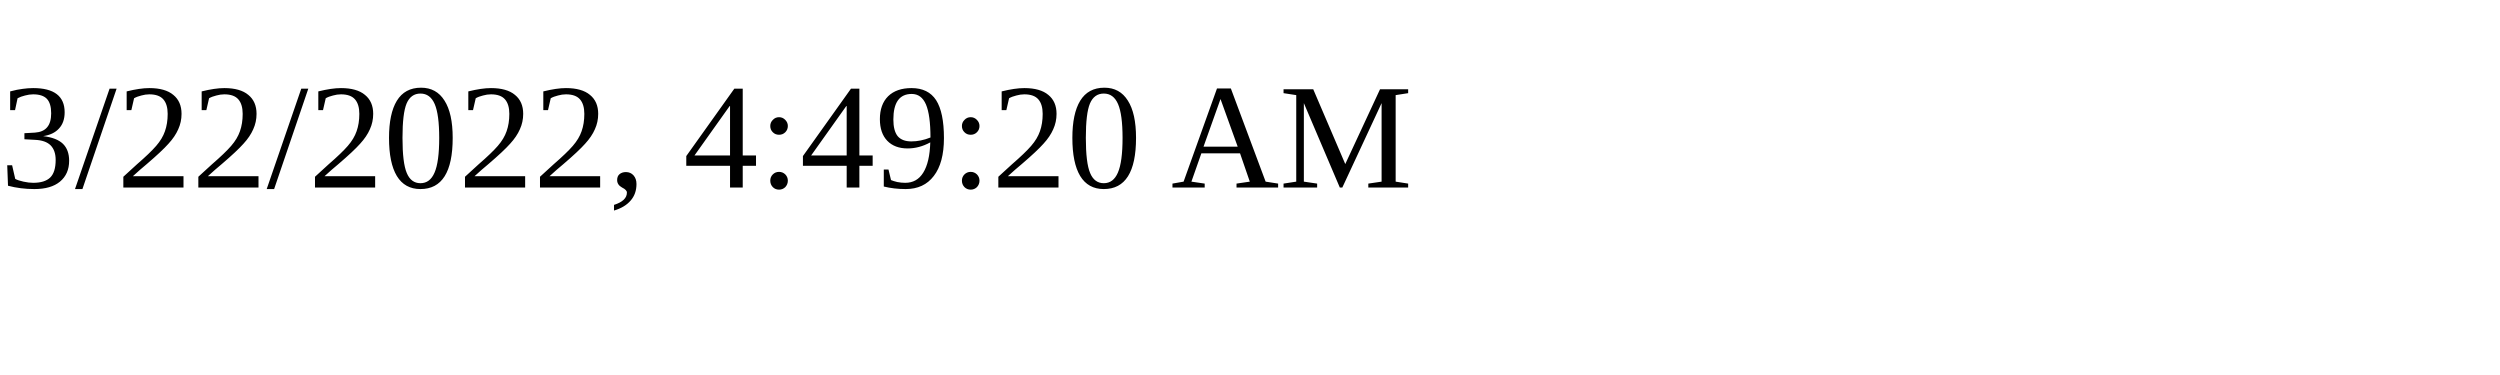
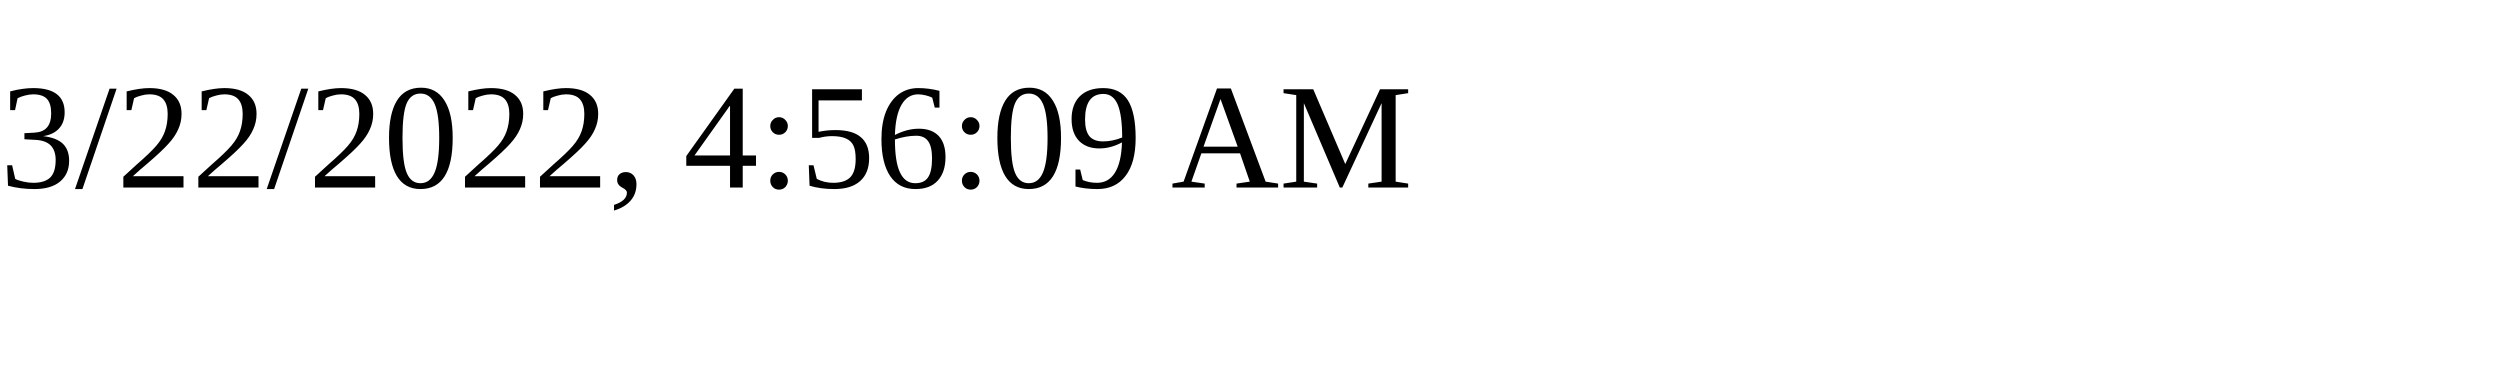
<svg xmlns="http://www.w3.org/2000/svg" height="30" width="200">
-   <text x="0" y="15">3/22/2022, 4:49:20 AM</text>
+   <text x="0" y="15">3/22/2022, 4:56:09 AM</text>
</svg>
